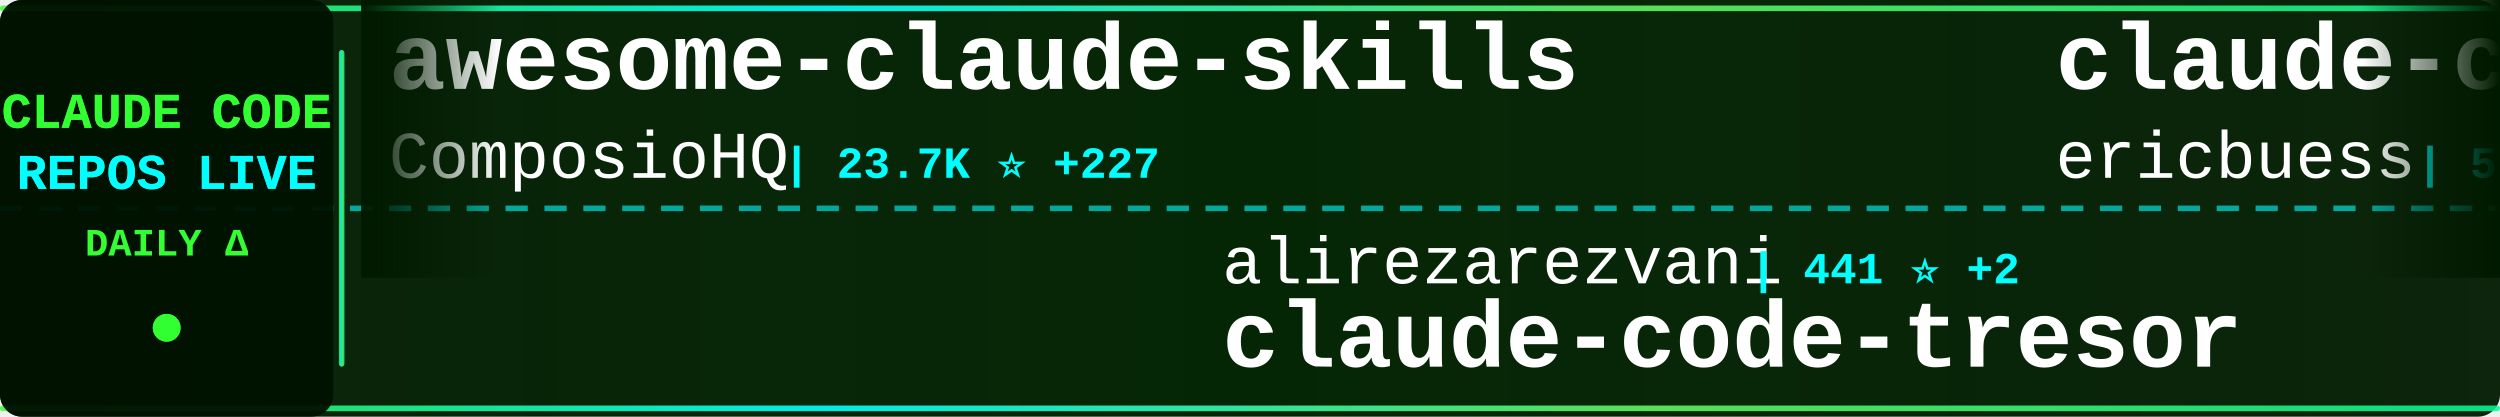
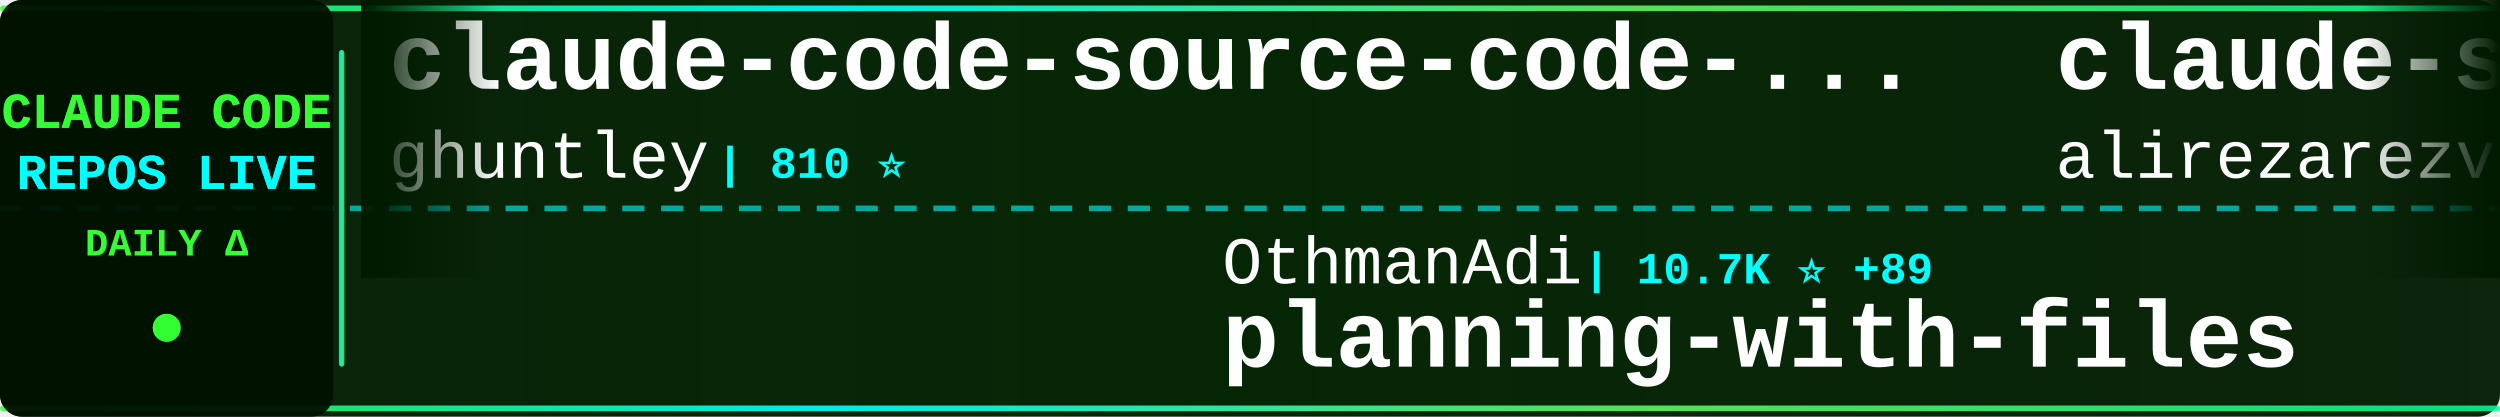
<svg xmlns="http://www.w3.org/2000/svg" width="900" height="150">
  <defs>
    <linearGradient id="tickerBg" x1="0%" y1="0%" x2="100%" y2="0%">
      <stop offset="0%" style="stop-color:#001a00;stop-opacity:0.95" />
      <stop offset="50%" style="stop-color:#002200;stop-opacity:0.98" />
      <stop offset="100%" style="stop-color:#001a00;stop-opacity:0.95" />
    </linearGradient>
    <linearGradient id="borderGrad" x1="0%" y1="0%" x2="100%" y2="0%">
      <stop offset="0%" style="stop-color:#33ff33;stop-opacity:0.85">
        <animate attributeName="stop-opacity" values="0.85;1;0.85" dur="2s" repeatCount="indefinite" />
      </stop>
      <stop offset="33%" style="stop-color:#00ffff;stop-opacity:0.9">
        <animate attributeName="stop-opacity" values="0.9;1;0.9" dur="2.2s" repeatCount="indefinite" />
      </stop>
      <stop offset="66%" style="stop-color:#66ff66;stop-opacity:0.85">
        <animate attributeName="stop-opacity" values="0.85;1;0.85" dur="1.8s" repeatCount="indefinite" />
      </stop>
      <stop offset="100%" style="stop-color:#00ff99;stop-opacity:0.85">
        <animate attributeName="stop-opacity" values="0.85;1;0.85" dur="2s" repeatCount="indefinite" />
      </stop>
    </linearGradient>
    <filter id="textGlow">
      <feGaussianBlur stdDeviation="0.1" result="coloredBlur" />
      <feMerge>
        <feMergeNode in="coloredBlur" />
        <feMergeNode in="SourceGraphic" />
      </feMerge>
    </filter>
    <filter id="metricGlow">
      <feGaussianBlur stdDeviation="0.2" result="coloredBlur" />
      <feMerge>
        <feMergeNode in="coloredBlur" />
        <feMergeNode in="SourceGraphic" />
      </feMerge>
    </filter>
    <linearGradient id="leftFade" x1="0%" y1="0%" x2="100%" y2="0%">
      <stop offset="0%" style="stop-color:#001a00;stop-opacity:1" />
      <stop offset="100%" style="stop-color:#001a00;stop-opacity:0" />
    </linearGradient>
    <linearGradient id="rightFade" x1="0%" y1="0%" x2="100%" y2="0%">
      <stop offset="0%" style="stop-color:#001a00;stop-opacity:0" />
      <stop offset="100%" style="stop-color:#001a00;stop-opacity:1" />
    </linearGradient>
  </defs>
  <rect width="900" height="150" fill="url(#tickerBg)" rx="8" />
  <rect x="0" y="2" width="900" height="2" fill="url(#borderGrad)" rx="1" />
  <rect x="0" y="146" width="900" height="2" fill="url(#borderGrad)" rx="1" />
  <line x1="0" y1="75" x2="900" y2="75" stroke="#00ffff" stroke-width="2" stroke-dasharray="8 6" opacity="0.6" />
  <rect x="0" y="0" width="120" height="150" fill="#001100" opacity="0.95" rx="8" />
  <text x="60" y="46" font-family="'Courier New', monospace" font-size="18" font-weight="bold" fill="#33ff33" text-anchor="middle" filter="url(#textGlow)">
    CLAUDE CODE
  </text>
  <text x="60" y="68" font-family="'Courier New', monospace" font-size="18" font-weight="bold" fill="#00ffff" text-anchor="middle" filter="url(#textGlow)">
    REPOS LIVE
  </text>
  <text x="60" y="92" font-family="'Courier New', monospace" font-size="14" font-weight="bold" fill="#33ff33" text-anchor="middle">
    DAILY Δ
  </text>
  <circle cx="60" cy="118" r="5" fill="#33ff33" filter="url(#metricGlow)">
    <animate attributeName="r" values="4;6;4" dur="1.5s" repeatCount="indefinite" />
    <animate attributeName="opacity" values="0.6;1;0.6" dur="1.5s" repeatCount="indefinite" />
  </circle>
  <rect x="122" y="18" width="2" height="114" fill="url(#borderGrad)" rx="1" />
  <clipPath id="tickerClip">
    <rect x="130" y="0" width="770" height="150" />
  </clipPath>
  <g clip-path="url(#tickerClip)">
    <g id="tickerItems">
      <animateTransform attributeName="transform" attributeType="XML" type="translate" from="0 0" to="-3000 0" dur="54s" repeatCount="indefinite" />
      <g transform="translate(0, 0)">
-         <text x="140" y="32" font-family="'Courier New', monospace" font-size="34" font-weight="bold" fill="#ffffff">awesome-claude-skills</text>
-         <text x="140" y="64" font-family="'Courier New', monospace" font-size="24" font-weight="normal" fill="#ffffff" opacity="1.0">ComposioHQ</text>
-         <text x="282" y="64" font-family="'Courier New', monospace" font-size="16" font-weight="bold" fill="#00ffff"> | 23.7K ⭐ +227</text>
+         <text x="140" y="32" font-family="'Courier New', monospace" font-size="34" font-weight="bold" fill="#ffffff">claude-code-source-code-...</text>
+         <text x="140" y="64" font-family="'Courier New', monospace" font-size="24" font-weight="normal" fill="#ffffff" opacity="1.0">ghuntley</text>
+         <text x="258" y="64" font-family="'Courier New', monospace" font-size="16" font-weight="bold" fill="#00ffff"> | 810 ⭐</text>
      </g>
      <g transform="translate(300, 0)">
-         <text x="140" y="102" font-family="'Courier New', monospace" font-size="24" font-weight="normal" fill="#ffffff" opacity="1.0">alirezarezvani</text>
-         <text x="330" y="102" font-family="'Courier New', monospace" font-size="16" font-weight="bold" fill="#00ffff"> | 441 ⭐ +2</text>
-         <text x="140" y="132" font-family="'Courier New', monospace" font-size="34" font-weight="bold" fill="#ffffff">claude-code-tresor</text>
+         <text x="140" y="102" font-family="'Courier New', monospace" font-size="24" font-weight="normal" fill="#ffffff" opacity="1.0">OthmanAdi</text>
+         <text x="270" y="102" font-family="'Courier New', monospace" font-size="16" font-weight="bold" fill="#00ffff"> | 10.7K ⭐ +89</text>
+         <text x="140" y="132" font-family="'Courier New', monospace" font-size="34" font-weight="bold" fill="#ffffff">planning-with-files</text>
      </g>
      <g transform="translate(600, 0)">
-         <text x="140" y="32" font-family="'Courier New', monospace" font-size="34" font-weight="bold" fill="#ffffff">claude-code-docs</text>
-         <text x="140" y="64" font-family="'Courier New', monospace" font-size="24" font-weight="normal" fill="#ffffff" opacity="1.0">ericbuess</text>
-         <text x="270" y="64" font-family="'Courier New', monospace" font-size="16" font-weight="bold" fill="#00ffff"> | 571 ⭐</text>
+         <text x="140" y="32" font-family="'Courier New', monospace" font-size="34" font-weight="bold" fill="#ffffff">claude-skills</text>
+         <text x="140" y="64" font-family="'Courier New', monospace" font-size="24" font-weight="normal" fill="#ffffff" opacity="1.0">alirezarezvani</text>
+         <text x="330" y="64" font-family="'Courier New', monospace" font-size="16" font-weight="bold" fill="#00ffff"> | 1.2K ⭐ +30</text>
      </g>
      <g transform="translate(900, 0)">
-         <text x="140" y="102" font-family="'Courier New', monospace" font-size="24" font-weight="normal" fill="#ffffff" opacity="1.0">affaan-m</text>
-         <text x="258" y="102" font-family="'Courier New', monospace" font-size="16" font-weight="bold" fill="#00ffff"> | 13.0K ⭐ +1.7K</text>
-         <text x="140" y="132" font-family="'Courier New', monospace" font-size="34" font-weight="bold" fill="#ffffff">everything-claude-code</text>
+         <text x="140" y="102" font-family="'Courier New', monospace" font-size="24" font-weight="normal" fill="#ffffff" opacity="1.0">anthropics</text>
+         <text x="282" y="102" font-family="'Courier New', monospace" font-size="16" font-weight="bold" fill="#00ffff"> | 4.6K ⭐ +29</text>
+         <text x="140" y="132" font-family="'Courier New', monospace" font-size="34" font-weight="bold" fill="#ffffff">claude-plugins-official</text>
      </g>
      <g transform="translate(1200, 0)">
-         <text x="140" y="32" font-family="'Courier New', monospace" font-size="34" font-weight="bold" fill="#ffffff">ralph-claude-code</text>
-         <text x="140" y="64" font-family="'Courier New', monospace" font-size="24" font-weight="normal" fill="#ffffff" opacity="1.0">frankbria</text>
-         <text x="270" y="64" font-family="'Courier New', monospace" font-size="16" font-weight="bold" fill="#00ffff"> | 5.0K ⭐ +117</text>
+         <text x="140" y="32" font-family="'Courier New', monospace" font-size="34" font-weight="bold" fill="#ffffff">claude-code-workflows</text>
+         <text x="140" y="64" font-family="'Courier New', monospace" font-size="24" font-weight="normal" fill="#ffffff" opacity="1.0">OneRedOak</text>
+         <text x="270" y="64" font-family="'Courier New', monospace" font-size="16" font-weight="bold" fill="#00ffff"> | 3.5K ⭐ +1</text>
      </g>
      <g transform="translate(1500, 0)">
-         <text x="140" y="102" font-family="'Courier New', monospace" font-size="24" font-weight="normal" fill="#ffffff" opacity="1.0">anthropics</text>
-         <text x="282" y="102" font-family="'Courier New', monospace" font-size="16" font-weight="bold" fill="#00ffff"> | 5.3K ⭐ +7</text>
-         <text x="140" y="132" font-family="'Courier New', monospace" font-size="34" font-weight="bold" fill="#ffffff">claude-code-action</text>
+         <text x="140" y="102" font-family="'Courier New', monospace" font-size="24" font-weight="normal" fill="#ffffff" opacity="1.0">darcyegb</text>
+         <text x="258" y="102" font-family="'Courier New', monospace" font-size="16" font-weight="bold" fill="#00ffff"> | 487 ⭐ +1</text>
+         <text x="140" y="132" font-family="'Courier New', monospace" font-size="34" font-weight="bold" fill="#ffffff">ClaudeCodeAgents</text>
      </g>
      <g transform="translate(1800, 0)">
-         <text x="140" y="32" font-family="'Courier New', monospace" font-size="34" font-weight="bold" fill="#ffffff">claude-code-proxy</text>
-         <text x="140" y="64" font-family="'Courier New', monospace" font-size="24" font-weight="normal" fill="#ffffff" opacity="1.0">1rgs</text>
-         <text x="210" y="64" font-family="'Courier New', monospace" font-size="16" font-weight="bold" fill="#00ffff"> | 2.9K ⭐ +7</text>
+         <text x="140" y="32" font-family="'Courier New', monospace" font-size="34" font-weight="bold" fill="#ffffff">browser-use</text>
+         <text x="140" y="64" font-family="'Courier New', monospace" font-size="24" font-weight="normal" fill="#ffffff" opacity="1.0">browser-use</text>
+         <text x="294" y="64" font-family="'Courier New', monospace" font-size="16" font-weight="bold" fill="#00ffff"> | 76.0K ⭐</text>
      </g>
      <g transform="translate(2100, 0)">
-         <text x="140" y="102" font-family="'Courier New', monospace" font-size="24" font-weight="normal" fill="#ffffff" opacity="1.0">d-kimuson</text>
-         <text x="270" y="102" font-family="'Courier New', monospace" font-size="16" font-weight="bold" fill="#00ffff"> | 806 ⭐ +2</text>
-         <text x="140" y="132" font-family="'Courier New', monospace" font-size="34" font-weight="bold" fill="#ffffff">claude-code-viewer</text>
+         <text x="140" y="102" font-family="'Courier New', monospace" font-size="24" font-weight="normal" fill="#ffffff" opacity="1.0">JessyTsui</text>
+         <text x="270" y="102" font-family="'Courier New', monospace" font-size="16" font-weight="bold" fill="#00ffff"> | 964 ⭐ +1</text>
+         <text x="140" y="132" font-family="'Courier New', monospace" font-size="34" font-weight="bold" fill="#ffffff">Claude-Code-Remote</text>
      </g>
      <g transform="translate(2400, 0)">
-         <text x="140" y="32" font-family="'Courier New', monospace" font-size="34" font-weight="bold" fill="#ffffff">awesome-claude-code-suba...</text>
-         <text x="140" y="64" font-family="'Courier New', monospace" font-size="24" font-weight="normal" fill="#ffffff" opacity="1.0">VoltAgent</text>
-         <text x="270" y="64" font-family="'Courier New', monospace" font-size="16" font-weight="bold" fill="#00ffff"> | 8.5K ⭐ +20</text>
+         <text x="140" y="32" font-family="'Courier New', monospace" font-size="34" font-weight="bold" fill="#ffffff">claude-code-tresor</text>
+         <text x="140" y="64" font-family="'Courier New', monospace" font-size="24" font-weight="normal" fill="#ffffff" opacity="1.0">alirezarezvani</text>
+         <text x="330" y="64" font-family="'Courier New', monospace" font-size="16" font-weight="bold" fill="#00ffff"> | 442 ⭐ +1</text>
      </g>
      <g transform="translate(2700, 0)">
-         <text x="140" y="102" font-family="'Courier New', monospace" font-size="24" font-weight="normal" fill="#ffffff" opacity="1.0">anthropics</text>
-         <text x="282" y="102" font-family="'Courier New', monospace" font-size="16" font-weight="bold" fill="#00ffff"> | 59.2K ⭐ +100</text>
-         <text x="140" y="132" font-family="'Courier New', monospace" font-size="34" font-weight="bold" fill="#ffffff">claude-code</text>
+         <text x="140" y="102" font-family="'Courier New', monospace" font-size="24" font-weight="normal" fill="#ffffff" opacity="1.0">DmitrySolana</text>
+         <text x="306" y="102" font-family="'Courier New', monospace" font-size="16" font-weight="bold" fill="#00ffff"> | 1.1K ⭐ +1</text>
+         <text x="140" y="132" font-family="'Courier New', monospace" font-size="34" font-weight="bold" fill="#ffffff">ralph-claude-code</text>
      </g>
      <g transform="translate(3000, 0)">
-         <text x="140" y="32" font-family="'Courier New', monospace" font-size="34" font-weight="bold" fill="#ffffff">awesome-claude-skills</text>
-         <text x="140" y="64" font-family="'Courier New', monospace" font-size="24" font-weight="normal" fill="#ffffff" opacity="1.0">ComposioHQ</text>
-         <text x="282" y="64" font-family="'Courier New', monospace" font-size="16" font-weight="bold" fill="#00ffff"> | 23.7K ⭐ +227</text>
+         <text x="140" y="32" font-family="'Courier New', monospace" font-size="34" font-weight="bold" fill="#ffffff">claude-code-source-code-...</text>
+         <text x="140" y="64" font-family="'Courier New', monospace" font-size="24" font-weight="normal" fill="#ffffff" opacity="1.0">ghuntley</text>
+         <text x="258" y="64" font-family="'Courier New', monospace" font-size="16" font-weight="bold" fill="#00ffff"> | 810 ⭐</text>
      </g>
      <g transform="translate(3300, 0)">
-         <text x="140" y="102" font-family="'Courier New', monospace" font-size="24" font-weight="normal" fill="#ffffff" opacity="1.0">alirezarezvani</text>
-         <text x="330" y="102" font-family="'Courier New', monospace" font-size="16" font-weight="bold" fill="#00ffff"> | 441 ⭐ +2</text>
-         <text x="140" y="132" font-family="'Courier New', monospace" font-size="34" font-weight="bold" fill="#ffffff">claude-code-tresor</text>
+         <text x="140" y="102" font-family="'Courier New', monospace" font-size="24" font-weight="normal" fill="#ffffff" opacity="1.0">OthmanAdi</text>
+         <text x="270" y="102" font-family="'Courier New', monospace" font-size="16" font-weight="bold" fill="#00ffff"> | 10.7K ⭐ +89</text>
+         <text x="140" y="132" font-family="'Courier New', monospace" font-size="34" font-weight="bold" fill="#ffffff">planning-with-files</text>
      </g>
      <g transform="translate(3600, 0)">
-         <text x="140" y="32" font-family="'Courier New', monospace" font-size="34" font-weight="bold" fill="#ffffff">claude-code-docs</text>
-         <text x="140" y="64" font-family="'Courier New', monospace" font-size="24" font-weight="normal" fill="#ffffff" opacity="1.0">ericbuess</text>
-         <text x="270" y="64" font-family="'Courier New', monospace" font-size="16" font-weight="bold" fill="#00ffff"> | 571 ⭐</text>
+         <text x="140" y="32" font-family="'Courier New', monospace" font-size="34" font-weight="bold" fill="#ffffff">claude-skills</text>
+         <text x="140" y="64" font-family="'Courier New', monospace" font-size="24" font-weight="normal" fill="#ffffff" opacity="1.0">alirezarezvani</text>
+         <text x="330" y="64" font-family="'Courier New', monospace" font-size="16" font-weight="bold" fill="#00ffff"> | 1.2K ⭐ +30</text>
      </g>
      <g transform="translate(3900, 0)">
-         <text x="140" y="102" font-family="'Courier New', monospace" font-size="24" font-weight="normal" fill="#ffffff" opacity="1.0">affaan-m</text>
-         <text x="258" y="102" font-family="'Courier New', monospace" font-size="16" font-weight="bold" fill="#00ffff"> | 13.0K ⭐ +1.7K</text>
-         <text x="140" y="132" font-family="'Courier New', monospace" font-size="34" font-weight="bold" fill="#ffffff">everything-claude-code</text>
+         <text x="140" y="102" font-family="'Courier New', monospace" font-size="24" font-weight="normal" fill="#ffffff" opacity="1.0">anthropics</text>
+         <text x="282" y="102" font-family="'Courier New', monospace" font-size="16" font-weight="bold" fill="#00ffff"> | 4.6K ⭐ +29</text>
+         <text x="140" y="132" font-family="'Courier New', monospace" font-size="34" font-weight="bold" fill="#ffffff">claude-plugins-official</text>
      </g>
    </g>
  </g>
  <rect x="130" y="0" width="50" height="100" fill="url(#leftFade)" />
  <rect x="850" y="0" width="50" height="100" fill="url(#rightFade)" />
</svg>
